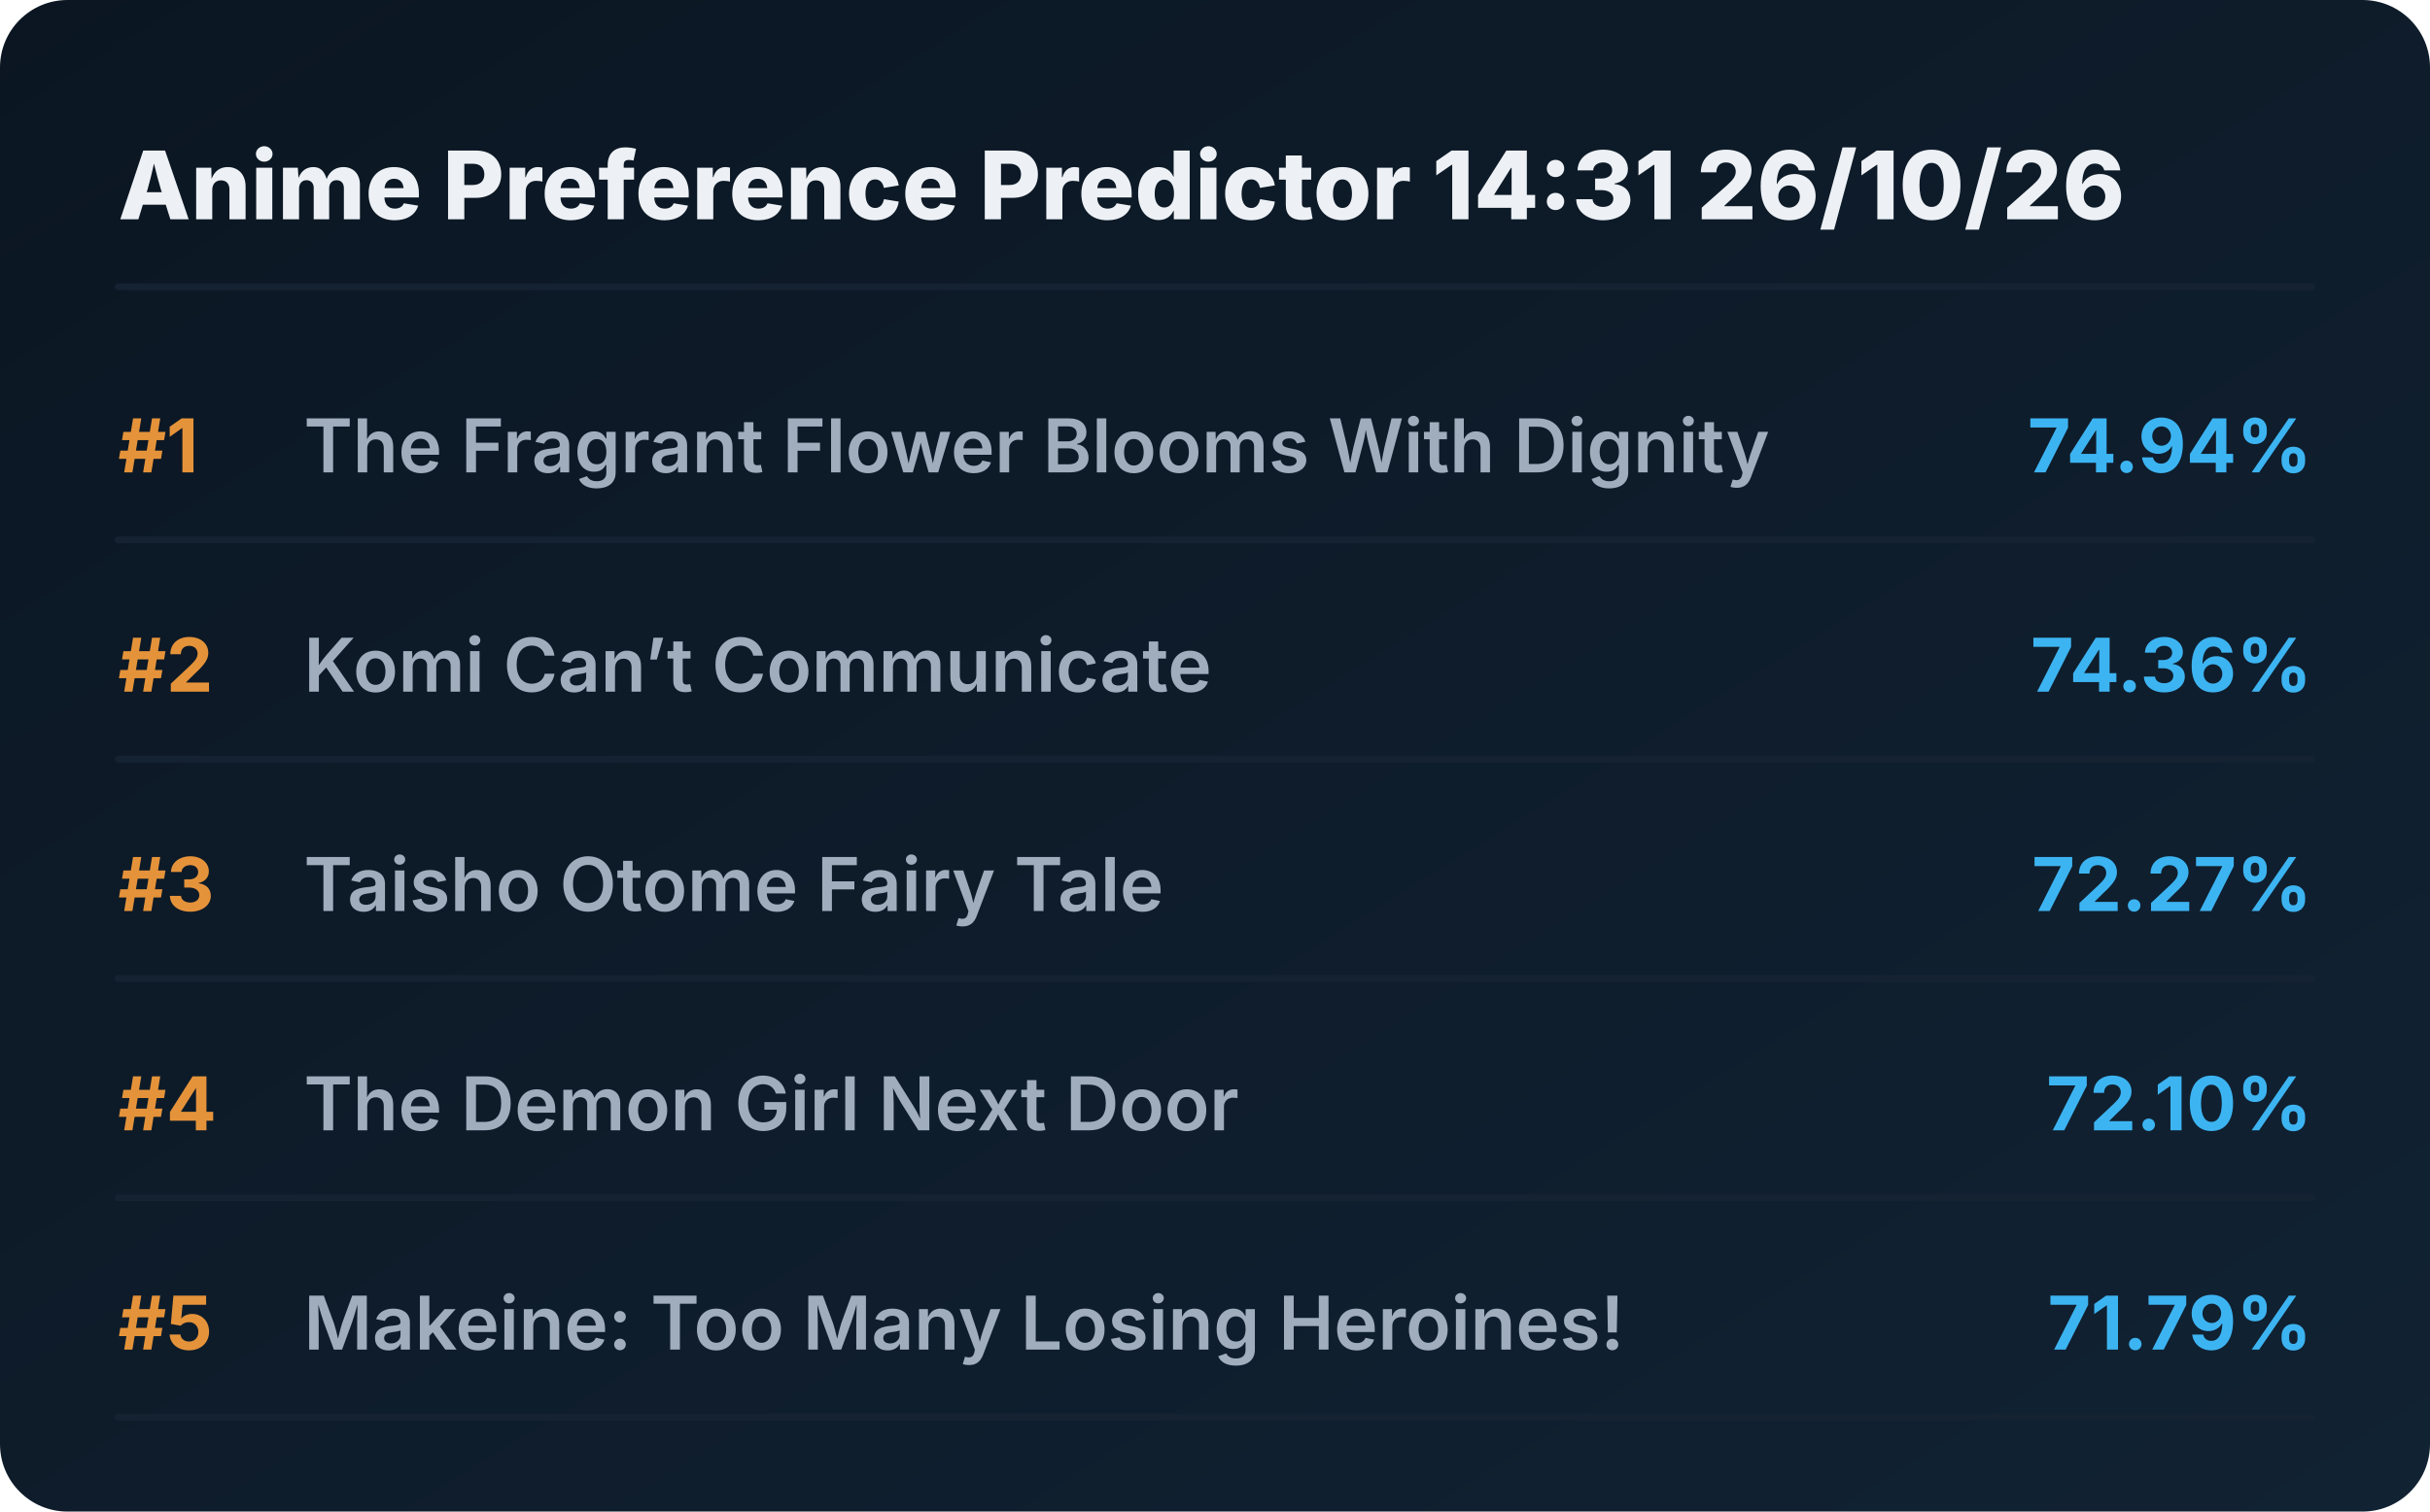
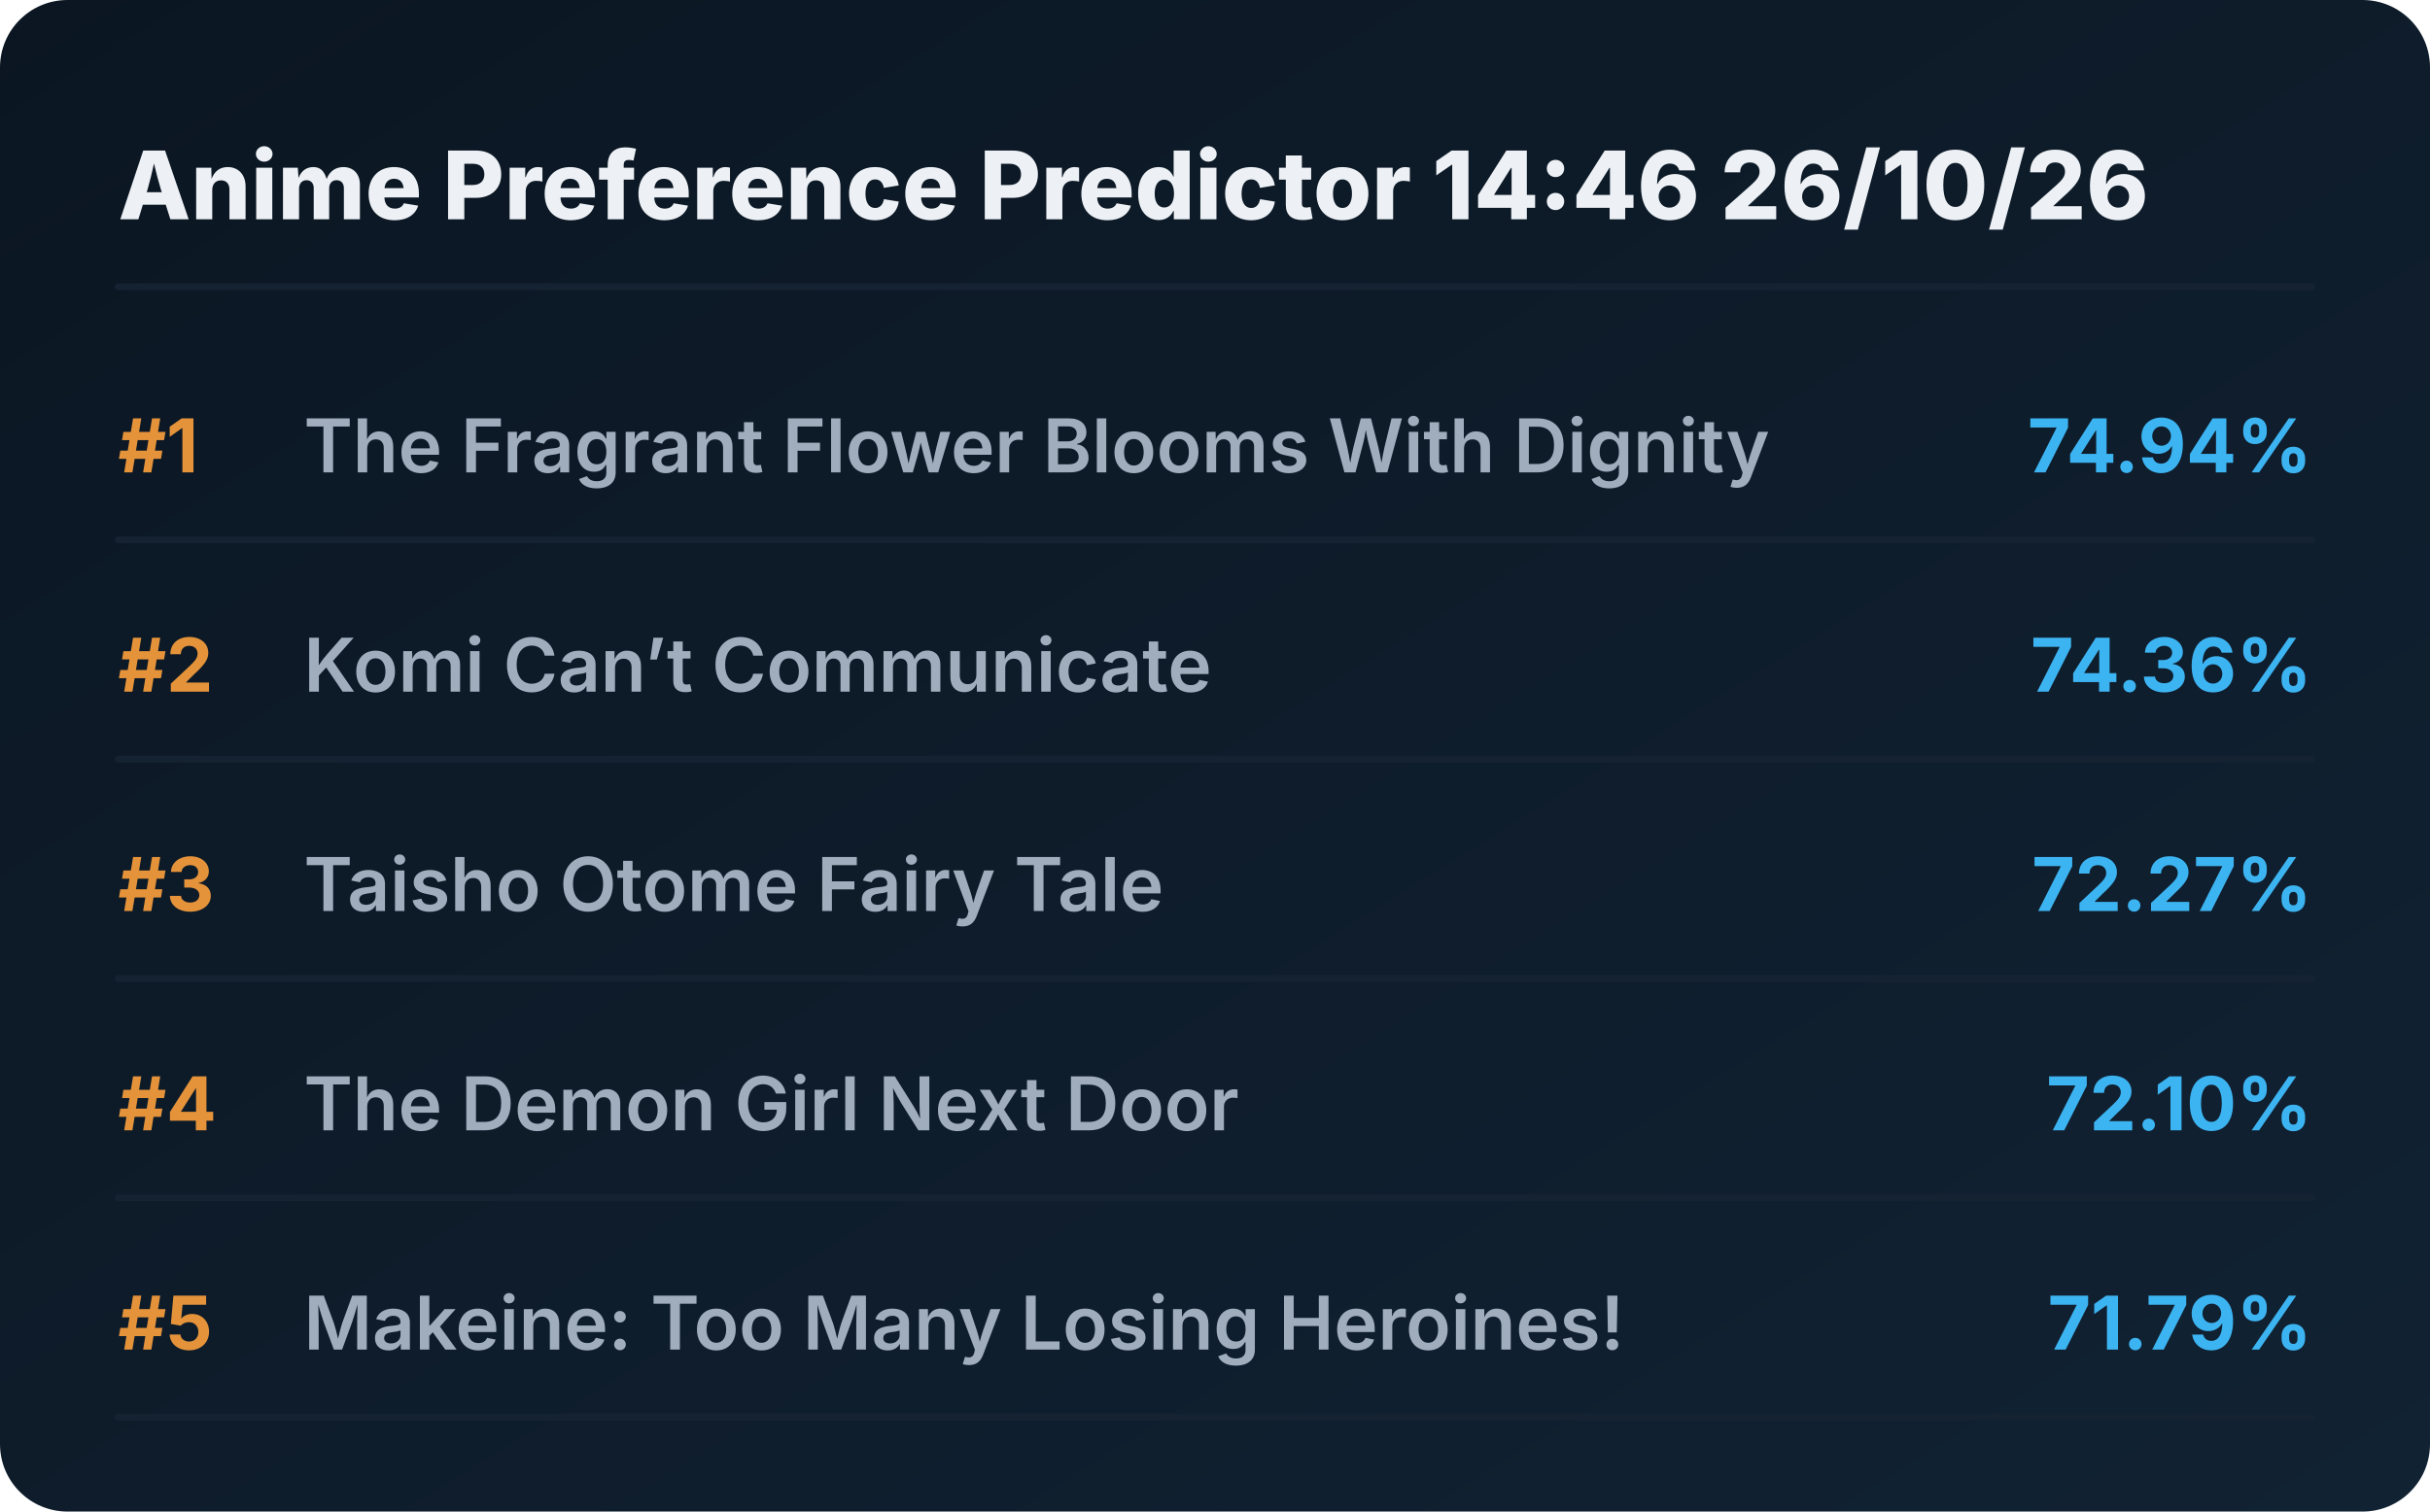
<svg xmlns="http://www.w3.org/2000/svg" viewBox="0 0 720 448" preserveAspectRatio="xMidYMid meet" style="width: 100%; height: auto; max-width: 720px;">
  <defs>
    <linearGradient id="boxGrad" x1="0%" y1="0%" x2="100%" y2="100%">
      <stop offset="0%" stop-color="#0b1622" />
      <stop offset="100%" stop-color="#112233" />
    </linearGradient>
    <clipPath id="titleClip">
      <rect x="90" y="0" width="510" height="100%" />
    </clipPath>
  </defs>
  <style>
    .bg { fill: url(#boxGrad); rx: 20px; }
    .header { font-family: 'Overpass', 'Inter', system-ui, sans-serif; font-weight: 800; font-size: 28px; fill: #edf1f5; }
    .rank { font-family: 'Overpass', 'Inter', system-ui, sans-serif; font-weight: 700; font-size: 22px; fill: #e5933a; }
    .title { font-family: 'Overpass', 'Inter', system-ui, sans-serif; font-weight: 600; font-size: 22px; fill: #9fadbd; }
    .score { font-family: 'Overpass', 'Inter', system-ui, sans-serif; font-weight: 700; font-size: 22px; fill: #3db4f2; }
    .line { stroke: #152232; stroke-width: 2; stroke-linecap: round; }
  </style>
  <rect class="bg" width="720" height="448" />
-   <text x="35" y="65" class="header">Anime Preference Predictor 14:31 26/10/26</text>
+   <text x="35" y="65" class="header">Anime Preference Predictor 14:46 26/10/26</text>
  <line x1="35" y1="85" x2="685" y2="85" class="line" />
  <g transform="translate(0, 0)">
    <text x="35" y="140" class="rank">#1</text>
    <text x="90" y="140" class="title">The Fragrant Flower Blooms With Dignity</text>
    <text x="685" y="140" class="score" text-anchor="end">74.94%</text>
    <line x1="35" y1="160" x2="685" y2="160" class="line" />
  </g>
  <g transform="translate(0, 65)">
    <text x="35" y="140" class="rank">#2</text>
    <text x="90" y="140" class="title">Komi Can’t Communicate</text>
    <text x="685" y="140" class="score" text-anchor="end">74.36%</text>
    <line x1="35" y1="160" x2="685" y2="160" class="line" />
  </g>
  <g transform="translate(0, 130)">
    <text x="35" y="140" class="rank">#3</text>
    <text x="90" y="140" class="title">Taisho Otome Fairy Tale</text>
    <text x="685" y="140" class="score" text-anchor="end">72.27%</text>
    <line x1="35" y1="160" x2="685" y2="160" class="line" />
  </g>
  <g transform="translate(0, 195)">
    <text x="35" y="140" class="rank">#4</text>
    <text x="90" y="140" class="title">The Demon Girl Next Door</text>
    <text x="685" y="140" class="score" text-anchor="end">72.10%</text>
    <line x1="35" y1="160" x2="685" y2="160" class="line" />
  </g>
  <g transform="translate(0, 260)">
    <text x="35" y="140" class="rank">#5</text>
    <text x="90" y="140" class="title">Makeine: Too Many Losing Heroines!</text>
    <text x="685" y="140" class="score" text-anchor="end">71.79%</text>
    <line x1="35" y1="160" x2="685" y2="160" class="line" />
  </g>
</svg>
